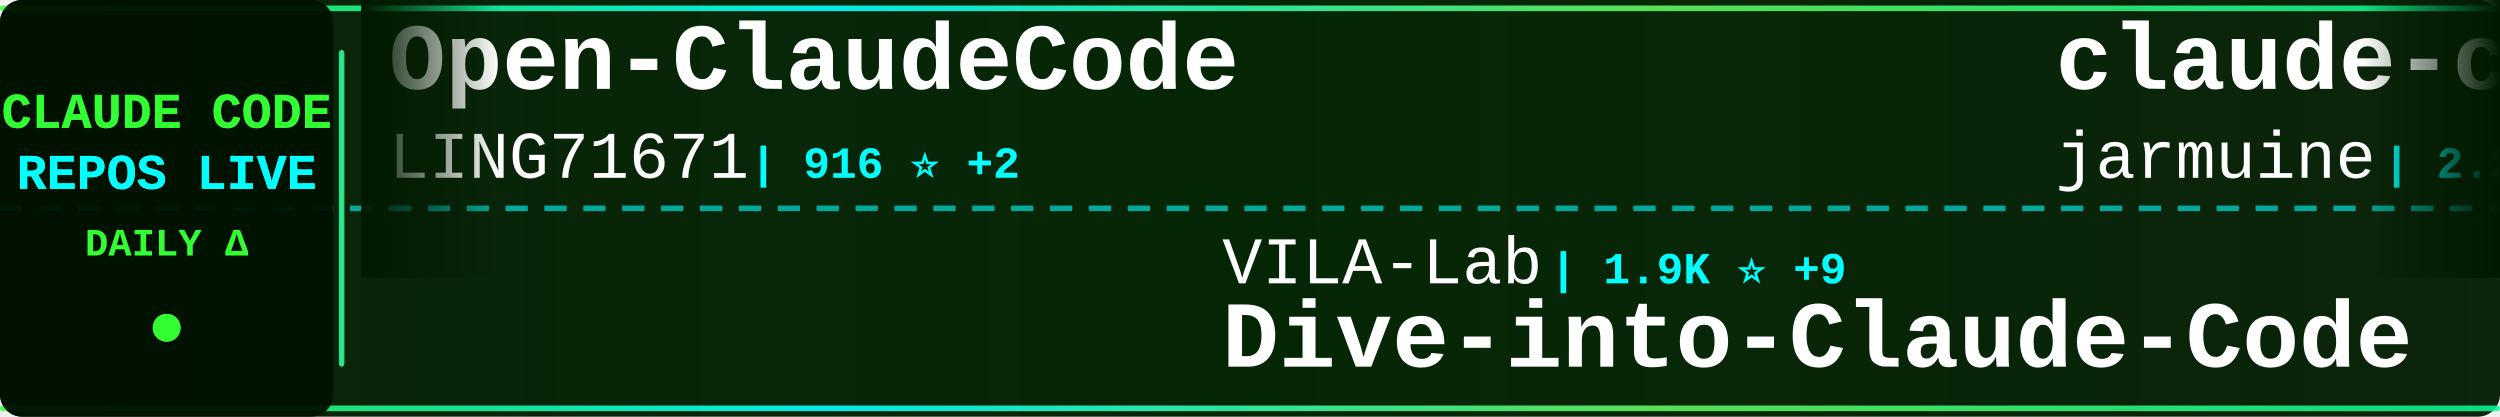
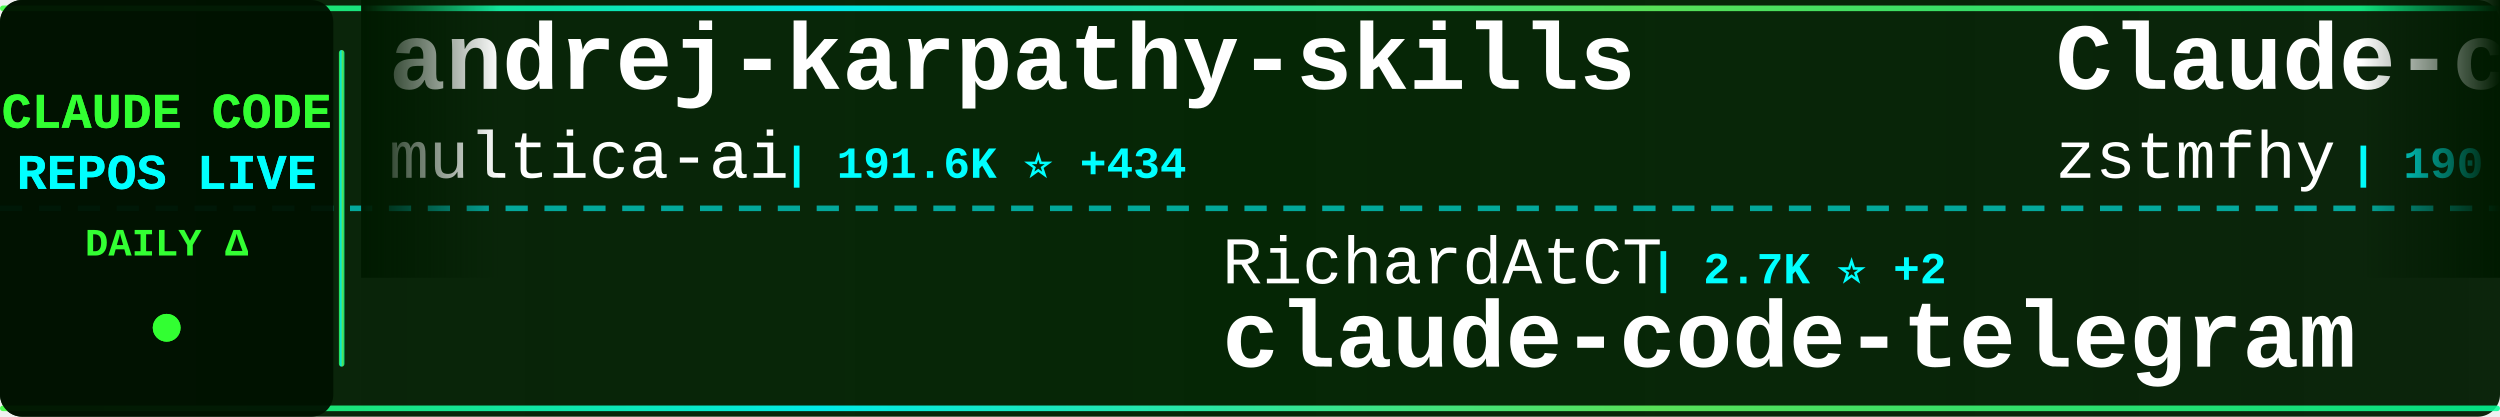
<svg xmlns="http://www.w3.org/2000/svg" width="900" height="150">
  <defs>
    <linearGradient id="tickerBg" x1="0%" y1="0%" x2="100%" y2="0%">
      <stop offset="0%" style="stop-color:#001a00;stop-opacity:0.95" />
      <stop offset="50%" style="stop-color:#002200;stop-opacity:0.98" />
      <stop offset="100%" style="stop-color:#001a00;stop-opacity:0.95" />
    </linearGradient>
    <linearGradient id="borderGrad" x1="0%" y1="0%" x2="100%" y2="0%">
      <stop offset="0%" style="stop-color:#33ff33;stop-opacity:0.85">
        <animate attributeName="stop-opacity" values="0.85;1;0.85" dur="2s" repeatCount="indefinite" />
      </stop>
      <stop offset="33%" style="stop-color:#00ffff;stop-opacity:0.9">
        <animate attributeName="stop-opacity" values="0.9;1;0.9" dur="2.2s" repeatCount="indefinite" />
      </stop>
      <stop offset="66%" style="stop-color:#66ff66;stop-opacity:0.85">
        <animate attributeName="stop-opacity" values="0.85;1;0.85" dur="1.8s" repeatCount="indefinite" />
      </stop>
      <stop offset="100%" style="stop-color:#00ff99;stop-opacity:0.85">
        <animate attributeName="stop-opacity" values="0.85;1;0.85" dur="2s" repeatCount="indefinite" />
      </stop>
    </linearGradient>
    <filter id="textGlow">
      <feGaussianBlur stdDeviation="0.1" result="coloredBlur" />
      <feMerge>
        <feMergeNode in="coloredBlur" />
        <feMergeNode in="SourceGraphic" />
      </feMerge>
    </filter>
    <filter id="metricGlow">
      <feGaussianBlur stdDeviation="0.2" result="coloredBlur" />
      <feMerge>
        <feMergeNode in="coloredBlur" />
        <feMergeNode in="SourceGraphic" />
      </feMerge>
    </filter>
    <linearGradient id="leftFade" x1="0%" y1="0%" x2="100%" y2="0%">
      <stop offset="0%" style="stop-color:#001a00;stop-opacity:1" />
      <stop offset="100%" style="stop-color:#001a00;stop-opacity:0" />
    </linearGradient>
    <linearGradient id="rightFade" x1="0%" y1="0%" x2="100%" y2="0%">
      <stop offset="0%" style="stop-color:#001a00;stop-opacity:0" />
      <stop offset="100%" style="stop-color:#001a00;stop-opacity:1" />
    </linearGradient>
  </defs>
  <rect width="900" height="150" fill="url(#tickerBg)" rx="8" />
  <rect x="0" y="2" width="900" height="2" fill="url(#borderGrad)" rx="1" />
  <rect x="0" y="146" width="900" height="2" fill="url(#borderGrad)" rx="1" />
  <line x1="0" y1="75" x2="900" y2="75" stroke="#00ffff" stroke-width="2" stroke-dasharray="8 6" opacity="0.6" />
  <rect x="0" y="0" width="120" height="150" fill="#001100" opacity="0.95" rx="8" />
  <text x="60" y="46" font-family="'Courier New', monospace" font-size="18" font-weight="bold" fill="#33ff33" text-anchor="middle" filter="url(#textGlow)">
    CLAUDE CODE
  </text>
  <text x="60" y="68" font-family="'Courier New', monospace" font-size="18" font-weight="bold" fill="#00ffff" text-anchor="middle" filter="url(#textGlow)">
    REPOS LIVE
  </text>
  <text x="60" y="92" font-family="'Courier New', monospace" font-size="14" font-weight="bold" fill="#33ff33" text-anchor="middle">
    DAILY Δ
  </text>
  <circle cx="60" cy="118" r="5" fill="#33ff33" filter="url(#metricGlow)">
    <animate attributeName="r" values="4;6;4" dur="1.5s" repeatCount="indefinite" />
    <animate attributeName="opacity" values="0.6;1;0.6" dur="1.5s" repeatCount="indefinite" />
  </circle>
  <rect x="122" y="18" width="2" height="114" fill="url(#borderGrad)" rx="1" />
  <clipPath id="tickerClip">
    <rect x="130" y="0" width="770" height="150" />
  </clipPath>
  <g clip-path="url(#tickerClip)">
    <g id="tickerItems">
      <animateTransform attributeName="transform" attributeType="XML" type="translate" from="0 0" to="-3000 0" dur="54s" repeatCount="indefinite" />
      <g transform="translate(0, 0)">
-         <text x="140" y="32" font-family="'Courier New', monospace" font-size="34" font-weight="bold" fill="#ffffff">Open-ClaudeCode</text>
-         <text x="140" y="64" font-family="'Courier New', monospace" font-size="24" font-weight="normal" fill="#ffffff" opacity="1.0">LING71671</text>
-         <text x="270" y="64" font-family="'Courier New', monospace" font-size="16" font-weight="bold" fill="#00ffff"> | 916 ⭐ +2</text>
+         <text x="140" y="32" font-family="'Courier New', monospace" font-size="34" font-weight="bold" fill="#ffffff">andrej-karpathy-skills</text>
+         <text x="140" y="64" font-family="'Courier New', monospace" font-size="24" font-weight="normal" fill="#ffffff" opacity="1.0">multica-ai</text>
+         <text x="282" y="64" font-family="'Courier New', monospace" font-size="16" font-weight="bold" fill="#00ffff"> | 191.6K ⭐ +434</text>
      </g>
      <g transform="translate(300, 0)">
-         <text x="140" y="102" font-family="'Courier New', monospace" font-size="24" font-weight="normal" fill="#ffffff" opacity="1.0">VILA-Lab</text>
-         <text x="258" y="102" font-family="'Courier New', monospace" font-size="16" font-weight="bold" fill="#00ffff"> | 1.9K ⭐ +9</text>
-         <text x="140" y="132" font-family="'Courier New', monospace" font-size="34" font-weight="bold" fill="#ffffff">Dive-into-Claude-Code</text>
+         <text x="140" y="102" font-family="'Courier New', monospace" font-size="24" font-weight="normal" fill="#ffffff" opacity="1.0">RichardAtCT</text>
+         <text x="294" y="102" font-family="'Courier New', monospace" font-size="16" font-weight="bold" fill="#00ffff"> | 2.7K ⭐ +2</text>
+         <text x="140" y="132" font-family="'Courier New', monospace" font-size="34" font-weight="bold" fill="#ffffff">claude-code-telegram</text>
      </g>
      <g transform="translate(600, 0)">
-         <text x="140" y="32" font-family="'Courier New', monospace" font-size="34" font-weight="bold" fill="#ffffff">claude-code</text>
-         <text x="140" y="64" font-family="'Courier New', monospace" font-size="24" font-weight="normal" fill="#ffffff" opacity="1.0">jarmuine</text>
-         <text x="258" y="64" font-family="'Courier New', monospace" font-size="16" font-weight="bold" fill="#00ffff"> | 2.2K ⭐ +3</text>
+         <text x="140" y="32" font-family="'Courier New', monospace" font-size="34" font-weight="bold" fill="#ffffff">Claude-code</text>
+         <text x="140" y="64" font-family="'Courier New', monospace" font-size="24" font-weight="normal" fill="#ffffff" opacity="1.0">zstmfhy</text>
+         <text x="246" y="64" font-family="'Courier New', monospace" font-size="16" font-weight="bold" fill="#00ffff"> | 190 ⭐</text>
      </g>
      <g transform="translate(900, 0)">
-         <text x="140" y="102" font-family="'Courier New', monospace" font-size="24" font-weight="normal" fill="#ffffff" opacity="1.0">JrCx7scC</text>
-         <text x="258" y="102" font-family="'Courier New', monospace" font-size="16" font-weight="bold" fill="#00ffff"> | 371 ⭐</text>
-         <text x="140" y="132" font-family="'Courier New', monospace" font-size="34" font-weight="bold" fill="#ffffff">claude-code-source</text>
+         <text x="140" y="102" font-family="'Courier New', monospace" font-size="24" font-weight="normal" fill="#ffffff" opacity="1.0">musistudio</text>
+         <text x="282" y="102" font-family="'Courier New', monospace" font-size="16" font-weight="bold" fill="#00ffff"> | 35.8K ⭐ +14</text>
+         <text x="140" y="132" font-family="'Courier New', monospace" font-size="34" font-weight="bold" fill="#ffffff">claude-code-router</text>
      </g>
      <g transform="translate(1200, 0)">
+         <text x="140" y="32" font-family="'Courier New', monospace" font-size="34" font-weight="bold" fill="#ffffff">claude-code</text>
+         <text x="140" y="64" font-family="'Courier New', monospace" font-size="24" font-weight="normal" fill="#ffffff" opacity="1.0">RishabhK103</text>
+         <text x="294" y="64" font-family="'Courier New', monospace" font-size="16" font-weight="bold" fill="#00ffff"> | 101 ⭐</text>
+       </g>
+       <g transform="translate(1500, 0)">
+         <text x="140" y="102" font-family="'Courier New', monospace" font-size="24" font-weight="normal" fill="#ffffff" opacity="1.0">alirezarezvani</text>
+         <text x="330" y="102" font-family="'Courier New', monospace" font-size="16" font-weight="bold" fill="#00ffff"> | 22.5K ⭐ +155</text>
+         <text x="140" y="132" font-family="'Courier New', monospace" font-size="34" font-weight="bold" fill="#ffffff">claude-skills</text>
+       </g>
+       <g transform="translate(1800, 0)">
+         <text x="140" y="32" font-family="'Courier New', monospace" font-size="34" font-weight="bold" fill="#ffffff">claude-code-from-source</text>
+         <text x="140" y="64" font-family="'Courier New', monospace" font-size="24" font-weight="normal" fill="#ffffff" opacity="1.0">alejandrobalderas</text>
+         <text x="366" y="64" font-family="'Courier New', monospace" font-size="16" font-weight="bold" fill="#00ffff"> | 2.7K ⭐ +7</text>
+       </g>
+       <g transform="translate(2100, 0)">
+         <text x="140" y="102" font-family="'Courier New', monospace" font-size="24" font-weight="normal" fill="#ffffff" opacity="1.0">FlorianBruniaux</text>
+         <text x="342" y="102" font-family="'Courier New', monospace" font-size="16" font-weight="bold" fill="#00ffff"> | 5.4K ⭐ +17</text>
+         <text x="140" y="132" font-family="'Courier New', monospace" font-size="34" font-weight="bold" fill="#ffffff">claude-code-ultimate-gui...</text>
+       </g>
+       <g transform="translate(2400, 0)">
        <text x="140" y="32" font-family="'Courier New', monospace" font-size="34" font-weight="bold" fill="#ffffff">claude-code-source-code</text>
        <text x="140" y="64" font-family="'Courier New', monospace" font-size="24" font-weight="normal" fill="#ffffff" opacity="1.0">777genius</text>
        <text x="270" y="64" font-family="'Courier New', monospace" font-size="16" font-weight="bold" fill="#00ffff"> | 920 ⭐</text>
      </g>
-       <g transform="translate(1500, 0)">
-         <text x="140" y="102" font-family="'Courier New', monospace" font-size="24" font-weight="normal" fill="#ffffff" opacity="1.0">affaan-m</text>
-         <text x="258" y="102" font-family="'Courier New', monospace" font-size="16" font-weight="bold" fill="#00ffff"> | 229.1K ⭐ +349</text>
-         <text x="140" y="132" font-family="'Courier New', monospace" font-size="34" font-weight="bold" fill="#ffffff">ECC</text>
-       </g>
-       <g transform="translate(1800, 0)">
-         <text x="140" y="32" font-family="'Courier New', monospace" font-size="34" font-weight="bold" fill="#ffffff">how-claude-code-works</text>
-         <text x="140" y="64" font-family="'Courier New', monospace" font-size="24" font-weight="normal" fill="#ffffff" opacity="1.0">Windy3f3f3f3f</text>
-         <text x="318" y="64" font-family="'Courier New', monospace" font-size="16" font-weight="bold" fill="#00ffff"> | 3.2K ⭐ +16</text>
-       </g>
-       <g transform="translate(2100, 0)">
-         <text x="140" y="102" font-family="'Courier New', monospace" font-size="24" font-weight="normal" fill="#ffffff" opacity="1.0">darcyegb</text>
-         <text x="258" y="102" font-family="'Courier New', monospace" font-size="16" font-weight="bold" fill="#00ffff"> | 747 ⭐</text>
-         <text x="140" y="132" font-family="'Courier New', monospace" font-size="34" font-weight="bold" fill="#ffffff">ClaudeCodeAgents</text>
-       </g>
-       <g transform="translate(2400, 0)">
-         <text x="140" y="32" font-family="'Courier New', monospace" font-size="34" font-weight="bold" fill="#ffffff">claude-code</text>
-         <text x="140" y="64" font-family="'Courier New', monospace" font-size="24" font-weight="normal" fill="#ffffff" opacity="1.0">tanbiralam</text>
-         <text x="282" y="64" font-family="'Courier New', monospace" font-size="16" font-weight="bold" fill="#00ffff"> | 2.0K ⭐ +4</text>
-       </g>
      <g transform="translate(2700, 0)">
-         <text x="140" y="102" font-family="'Courier New', monospace" font-size="24" font-weight="normal" fill="#ffffff" opacity="1.0">ykdojo</text>
-         <text x="234" y="102" font-family="'Courier New', monospace" font-size="16" font-weight="bold" fill="#00ffff"> | 9.2K ⭐ +22</text>
-         <text x="140" y="132" font-family="'Courier New', monospace" font-size="34" font-weight="bold" fill="#ffffff">claude-code-tips</text>
+         <text x="140" y="102" font-family="'Courier New', monospace" font-size="24" font-weight="normal" fill="#ffffff" opacity="1.0">guanshan</text>
+         <text x="258" y="102" font-family="'Courier New', monospace" font-size="16" font-weight="bold" fill="#00ffff"> | 61 ⭐</text>
+         <text x="140" y="132" font-family="'Courier New', monospace" font-size="34" font-weight="bold" fill="#ffffff">ClaudeCode</text>
      </g>
      <g transform="translate(3000, 0)">
-         <text x="140" y="32" font-family="'Courier New', monospace" font-size="34" font-weight="bold" fill="#ffffff">Open-ClaudeCode</text>
-         <text x="140" y="64" font-family="'Courier New', monospace" font-size="24" font-weight="normal" fill="#ffffff" opacity="1.0">LING71671</text>
-         <text x="270" y="64" font-family="'Courier New', monospace" font-size="16" font-weight="bold" fill="#00ffff"> | 916 ⭐ +2</text>
+         <text x="140" y="32" font-family="'Courier New', monospace" font-size="34" font-weight="bold" fill="#ffffff">andrej-karpathy-skills</text>
+         <text x="140" y="64" font-family="'Courier New', monospace" font-size="24" font-weight="normal" fill="#ffffff" opacity="1.0">multica-ai</text>
+         <text x="282" y="64" font-family="'Courier New', monospace" font-size="16" font-weight="bold" fill="#00ffff"> | 191.6K ⭐ +434</text>
      </g>
      <g transform="translate(3300, 0)">
-         <text x="140" y="102" font-family="'Courier New', monospace" font-size="24" font-weight="normal" fill="#ffffff" opacity="1.0">VILA-Lab</text>
-         <text x="258" y="102" font-family="'Courier New', monospace" font-size="16" font-weight="bold" fill="#00ffff"> | 1.9K ⭐ +9</text>
-         <text x="140" y="132" font-family="'Courier New', monospace" font-size="34" font-weight="bold" fill="#ffffff">Dive-into-Claude-Code</text>
+         <text x="140" y="102" font-family="'Courier New', monospace" font-size="24" font-weight="normal" fill="#ffffff" opacity="1.0">RichardAtCT</text>
+         <text x="294" y="102" font-family="'Courier New', monospace" font-size="16" font-weight="bold" fill="#00ffff"> | 2.7K ⭐ +2</text>
+         <text x="140" y="132" font-family="'Courier New', monospace" font-size="34" font-weight="bold" fill="#ffffff">claude-code-telegram</text>
      </g>
      <g transform="translate(3600, 0)">
-         <text x="140" y="32" font-family="'Courier New', monospace" font-size="34" font-weight="bold" fill="#ffffff">claude-code</text>
-         <text x="140" y="64" font-family="'Courier New', monospace" font-size="24" font-weight="normal" fill="#ffffff" opacity="1.0">jarmuine</text>
-         <text x="258" y="64" font-family="'Courier New', monospace" font-size="16" font-weight="bold" fill="#00ffff"> | 2.2K ⭐ +3</text>
+         <text x="140" y="32" font-family="'Courier New', monospace" font-size="34" font-weight="bold" fill="#ffffff">Claude-code</text>
+         <text x="140" y="64" font-family="'Courier New', monospace" font-size="24" font-weight="normal" fill="#ffffff" opacity="1.0">zstmfhy</text>
+         <text x="246" y="64" font-family="'Courier New', monospace" font-size="16" font-weight="bold" fill="#00ffff"> | 190 ⭐</text>
      </g>
      <g transform="translate(3900, 0)">
-         <text x="140" y="102" font-family="'Courier New', monospace" font-size="24" font-weight="normal" fill="#ffffff" opacity="1.0">JrCx7scC</text>
-         <text x="258" y="102" font-family="'Courier New', monospace" font-size="16" font-weight="bold" fill="#00ffff"> | 371 ⭐</text>
-         <text x="140" y="132" font-family="'Courier New', monospace" font-size="34" font-weight="bold" fill="#ffffff">claude-code-source</text>
+         <text x="140" y="102" font-family="'Courier New', monospace" font-size="24" font-weight="normal" fill="#ffffff" opacity="1.0">musistudio</text>
+         <text x="282" y="102" font-family="'Courier New', monospace" font-size="16" font-weight="bold" fill="#00ffff"> | 35.8K ⭐ +14</text>
+         <text x="140" y="132" font-family="'Courier New', monospace" font-size="34" font-weight="bold" fill="#ffffff">claude-code-router</text>
      </g>
    </g>
  </g>
  <rect x="130" y="0" width="50" height="100" fill="url(#leftFade)" />
  <rect x="850" y="0" width="50" height="100" fill="url(#rightFade)" />
</svg>
